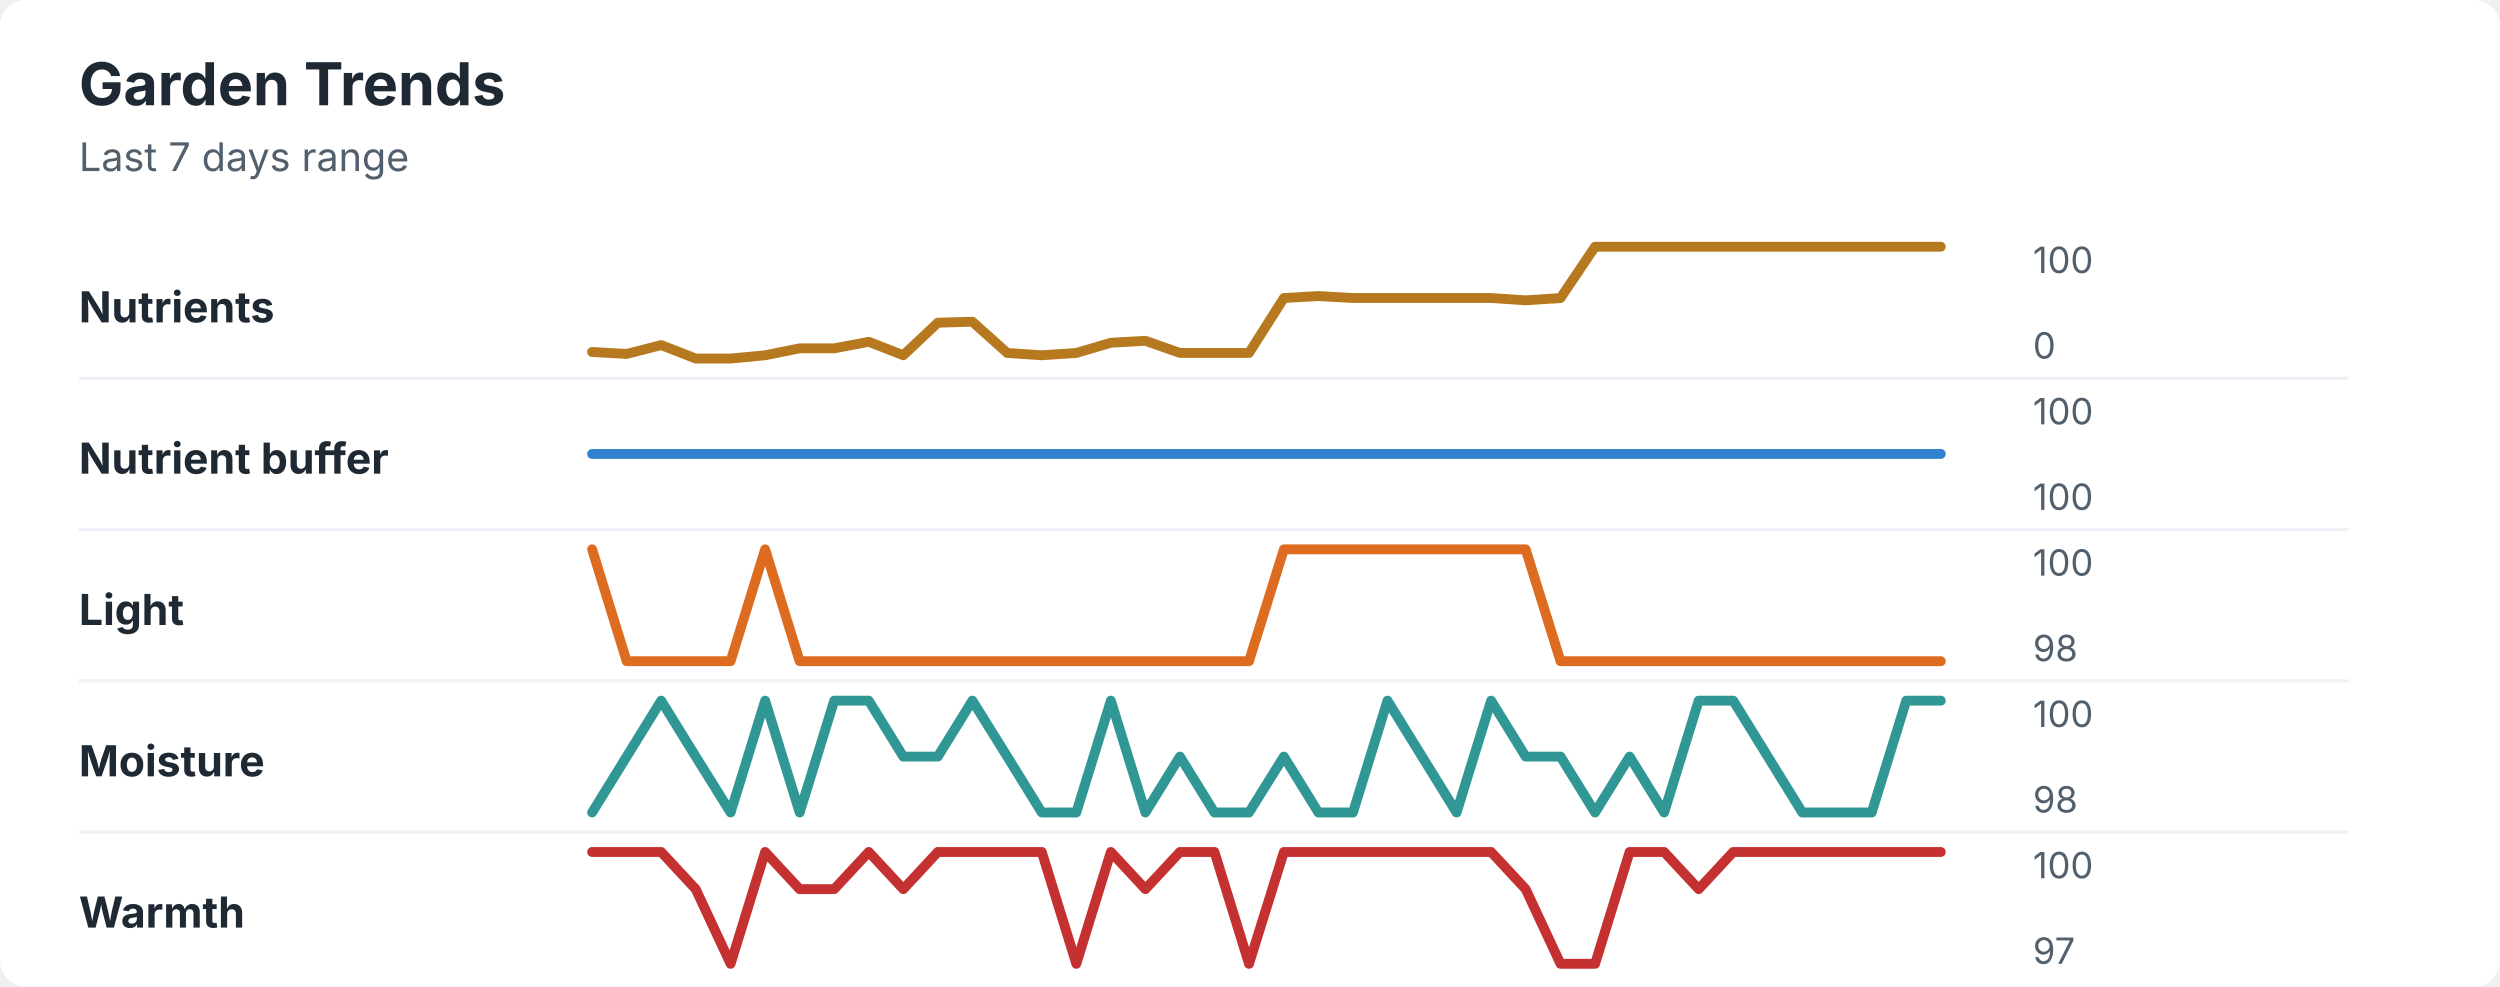
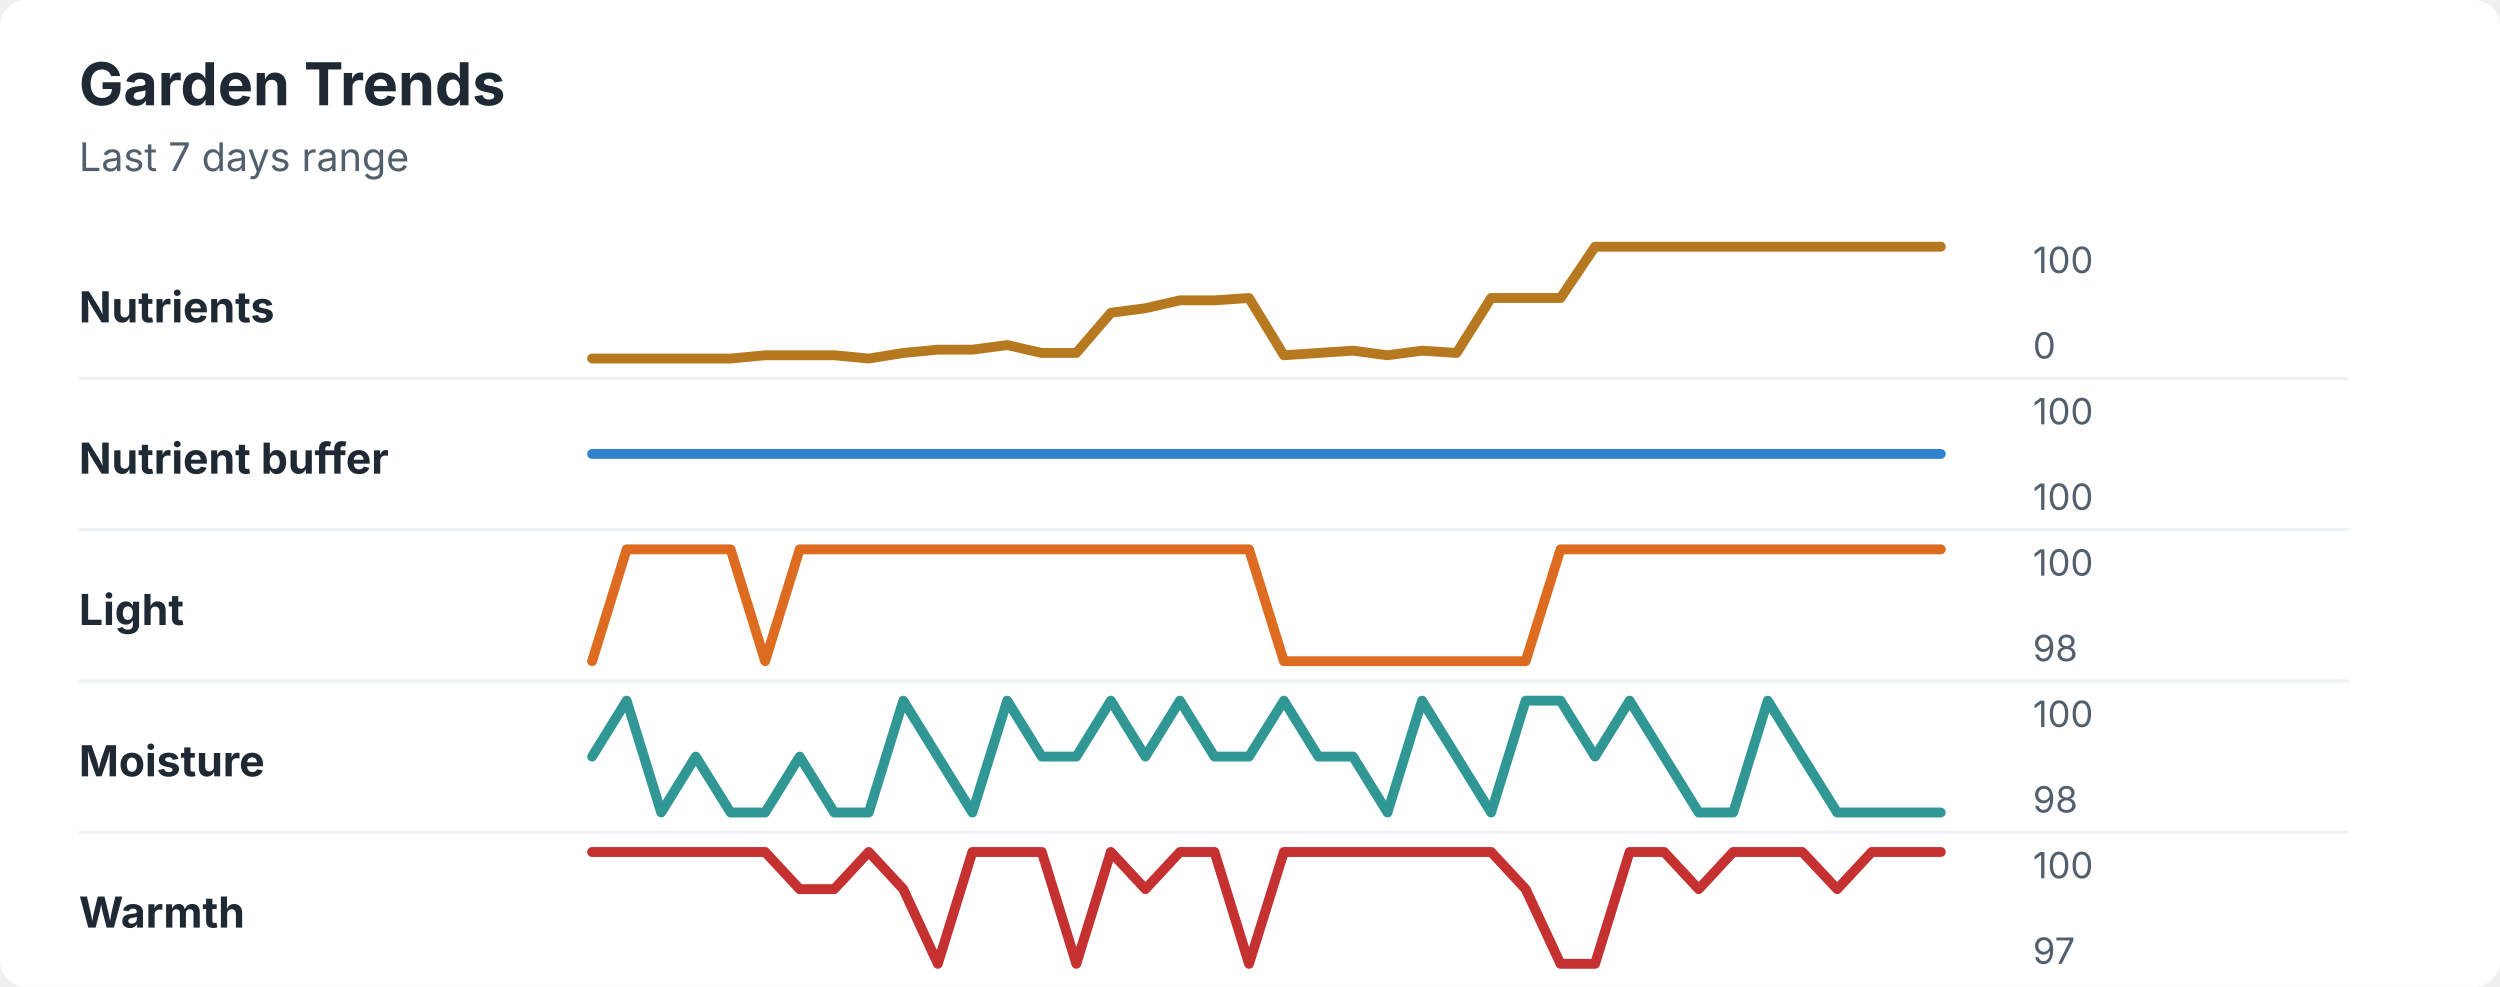
<svg xmlns="http://www.w3.org/2000/svg" width="760" height="300" viewBox="0 0 760 300" role="img" aria-labelledby="title desc">
  <rect width="760" height="300" rx="8" fill="#ffffff" />
  <style>
    text { font-family: -apple-system, BlinkMacSystemFont, "Segoe UI", sans-serif; }
    .title { font-size: 18px; font-weight: 700; fill: #1f2933; }
    .subtitle { font-size: 12px; fill: #52606d; }
    .label { font-size: 13px; font-weight: 650; fill: #1f2933; }
    .axis-value { font-size: 11px; fill: #52606d; }
    .separator { stroke: #eef2f7; stroke-width: 1; }
  </style>
  <text x="24" y="32" class="title">Garden Trends</text>
  <text x="24" y="52" class="subtitle">Last 7 days range</text>
  <text x="24" y="98" class="label">Nutrients</text>
-   <polyline points="180.0,107.0 190.5,107.6 201.0,104.9 211.5,109.0 222.1,109.0 232.6,108.0 243.1,105.9 253.6,105.9 264.1,103.9 274.6,108.0 285.1,98.1 295.6,97.8 306.2,107.3 316.7,108.0 327.2,107.3 337.7,104.2 348.2,103.6 358.7,107.3 369.2,107.3 379.7,107.3 390.3,90.6 400.8,90.0 411.3,90.6 421.8,90.6 432.3,90.6 442.8,90.6 453.3,90.6 463.8,91.3 474.4,90.6 484.9,75.0 495.4,75.0 505.9,75.0 516.4,75.0 526.9,75.0 537.4,75.0 547.9,75.0 558.5,75.0 569.0,75.0 579.5,75.0 590.0,75.0 " fill="none" stroke="#b7791f" stroke-width="3" stroke-linecap="round" stroke-linejoin="round" />
+   <polyline points="180.0,109.0 190.5,109.0 201.0,109.0 211.5,109.0 222.1,109.0 232.6,108.0 243.1,108.0 253.6,108.0 264.1,109.0 274.6,107.3 285.1,106.3 295.6,106.3 306.2,104.9 316.7,107.3 327.2,107.3 337.7,95.1 348.2,93.7 358.7,91.3 369.2,91.3 379.7,90.6 390.3,108.0 400.8,107.3 411.3,106.6 421.8,108.0 432.3,106.6 442.8,107.3 453.3,90.6 463.8,90.6 474.4,90.6 484.9,75.0 495.4,75.0 505.9,75.0 516.4,75.0 526.9,75.0 537.4,75.0 547.9,75.0 558.5,75.0 569.0,75.0 579.5,75.0 590.0,75.0 " fill="none" stroke="#b7791f" stroke-width="3" stroke-linecap="round" stroke-linejoin="round" />
  <text x="618" y="83" class="axis-value">100</text>
  <text x="618" y="109" class="axis-value">0</text>
  <line x1="24" y1="115.0" x2="714" y2="115.0" class="separator" />
  <text x="24" y="144" class="label">Nutrient buffer</text>
  <polyline points="180.0,138.0 190.5,138.0 201.0,138.0 211.5,138.0 222.1,138.0 232.6,138.0 243.1,138.0 253.6,138.0 264.1,138.0 274.6,138.0 285.1,138.0 295.6,138.0 306.2,138.0 316.7,138.0 327.2,138.0 337.7,138.0 348.2,138.0 358.7,138.0 369.2,138.0 379.7,138.0 390.3,138.0 400.8,138.0 411.3,138.0 421.8,138.0 432.3,138.0 442.8,138.0 453.3,138.0 463.8,138.0 474.4,138.0 484.9,138.0 495.4,138.0 505.9,138.0 516.4,138.0 526.9,138.0 537.4,138.0 547.9,138.0 558.5,138.0 569.0,138.0 579.5,138.0 590.0,138.0 " fill="none" stroke="#3182ce" stroke-width="3" stroke-linecap="round" stroke-linejoin="round" />
  <text x="618" y="129" class="axis-value">100</text>
  <text x="618" y="155" class="axis-value">100</text>
  <line x1="24" y1="161.0" x2="714" y2="161.0" class="separator" />
  <text x="24" y="190" class="label">Light</text>
-   <polyline points="180.0,167.0 190.5,201.0 201.0,201.0 211.5,201.0 222.1,201.0 232.6,167.0 243.1,201.0 253.6,201.0 264.1,201.0 274.6,201.0 285.1,201.0 295.6,201.0 306.2,201.0 316.7,201.0 327.2,201.0 337.7,201.0 348.2,201.0 358.7,201.0 369.2,201.0 379.7,201.0 390.3,167.0 400.8,167.0 411.3,167.0 421.8,167.0 432.3,167.0 442.8,167.0 453.3,167.0 463.8,167.0 474.4,201.0 484.9,201.0 495.4,201.0 505.9,201.0 516.4,201.0 526.9,201.0 537.4,201.0 547.9,201.0 558.5,201.0 569.0,201.0 579.5,201.0 590.0,201.0 " fill="none" stroke="#dd6b20" stroke-width="3" stroke-linecap="round" stroke-linejoin="round" />
+   <polyline points="180.0,201.0 190.5,167.0 201.0,167.0 211.5,167.0 222.1,167.0 232.6,201.0 243.1,167.0 253.6,167.0 264.1,167.0 274.6,167.0 285.1,167.0 295.6,167.0 306.2,167.0 316.7,167.0 327.2,167.0 337.7,167.0 348.2,167.0 358.7,167.0 369.2,167.0 379.7,167.0 390.3,201.0 400.8,201.0 411.3,201.0 421.8,201.0 432.3,201.0 442.8,201.0 453.3,201.0 463.8,201.0 474.4,167.0 484.9,167.0 495.4,167.0 505.9,167.0 516.4,167.0 526.9,167.0 537.4,167.0 547.9,167.0 558.5,167.0 569.0,167.0 579.5,167.0 590.0,167.0 " fill="none" stroke="#dd6b20" stroke-width="3" stroke-linecap="round" stroke-linejoin="round" />
  <text x="618" y="175" class="axis-value">100</text>
  <text x="618" y="201" class="axis-value">98</text>
  <line x1="24" y1="207.0" x2="714" y2="207.0" class="separator" />
  <text x="24" y="236" class="label">Moisture</text>
-   <polyline points="180.0,247.0 190.5,230.0 201.0,213.0 211.5,230.0 222.1,247.0 232.6,213.0 243.1,247.0 253.6,213.0 264.1,213.0 274.6,230.0 285.1,230.0 295.6,213.0 306.2,230.0 316.7,247.0 327.2,247.0 337.7,213.0 348.2,247.0 358.7,230.0 369.2,247.0 379.7,247.0 390.3,230.0 400.8,247.0 411.3,247.0 421.8,213.0 432.3,230.0 442.8,247.0 453.3,213.0 463.8,230.0 474.4,230.0 484.9,247.0 495.4,230.0 505.9,247.0 516.4,213.0 526.9,213.0 537.4,230.0 547.9,247.0 558.5,247.0 569.0,247.0 579.5,213.0 590.0,213.0 " fill="none" stroke="#319795" stroke-width="3" stroke-linecap="round" stroke-linejoin="round" />
+   <polyline points="180.0,230.0 190.5,213.0 201.0,247.0 211.5,230.0 222.1,247.0 232.6,247.0 243.1,230.0 253.6,247.0 264.1,247.0 274.6,213.0 285.1,230.0 295.6,247.0 306.2,213.0 316.7,230.0 327.2,230.0 337.7,213.0 348.2,230.0 358.7,213.0 369.2,230.0 379.7,230.0 390.3,213.0 400.8,230.0 411.3,230.0 421.8,247.0 432.3,213.0 442.8,230.0 453.3,247.0 463.8,213.0 474.4,213.0 484.9,230.0 495.4,213.0 505.9,230.0 516.4,247.0 526.9,247.0 537.4,213.0 547.9,230.0 558.5,247.0 569.0,247.0 579.5,247.0 590.0,247.0 " fill="none" stroke="#319795" stroke-width="3" stroke-linecap="round" stroke-linejoin="round" />
  <text x="618" y="221" class="axis-value">100</text>
  <text x="618" y="247" class="axis-value">98</text>
  <line x1="24" y1="253.0" x2="714" y2="253.0" class="separator" />
  <text x="24" y="282" class="label">Warmth</text>
-   <polyline points="180.0,259.0 190.5,259.0 201.0,259.0 211.5,270.3 222.1,293.0 232.6,259.0 243.1,270.3 253.6,270.3 264.1,259.0 274.6,270.3 285.1,259.0 295.6,259.0 306.2,259.0 316.7,259.0 327.2,293.0 337.7,259.0 348.2,270.3 358.7,259.0 369.2,259.0 379.7,293.0 390.3,259.0 400.8,259.0 411.3,259.0 421.8,259.0 432.3,259.0 442.8,259.0 453.3,259.0 463.8,270.3 474.4,293.0 484.9,293.0 495.4,259.0 505.9,259.0 516.4,270.3 526.9,259.0 537.4,259.0 547.9,259.0 558.5,259.0 569.0,259.0 579.5,259.0 590.0,259.0 " fill="none" stroke="#c53030" stroke-width="3" stroke-linecap="round" stroke-linejoin="round" />
+   <polyline points="180.0,259.0 190.5,259.0 201.0,259.0 211.5,259.0 222.1,259.0 232.6,259.0 243.1,270.3 253.6,270.3 264.1,259.0 274.6,270.3 285.1,293.0 295.6,259.0 306.2,259.0 316.7,259.0 327.2,293.0 337.7,259.0 348.2,270.3 358.7,259.0 369.2,259.0 379.7,293.0 390.3,259.0 400.8,259.0 411.3,259.0 421.8,259.0 432.3,259.0 442.8,259.0 453.3,259.0 463.8,270.3 474.4,293.0 484.9,293.0 495.4,259.0 505.9,259.0 516.4,270.3 526.9,259.0 537.4,259.0 547.9,259.0 558.5,270.3 569.0,259.0 579.5,259.0 590.0,259.0 " fill="none" stroke="#c53030" stroke-width="3" stroke-linecap="round" stroke-linejoin="round" />
  <text x="618" y="267" class="axis-value">100</text>
  <text x="618" y="293" class="axis-value">97</text>
</svg>
